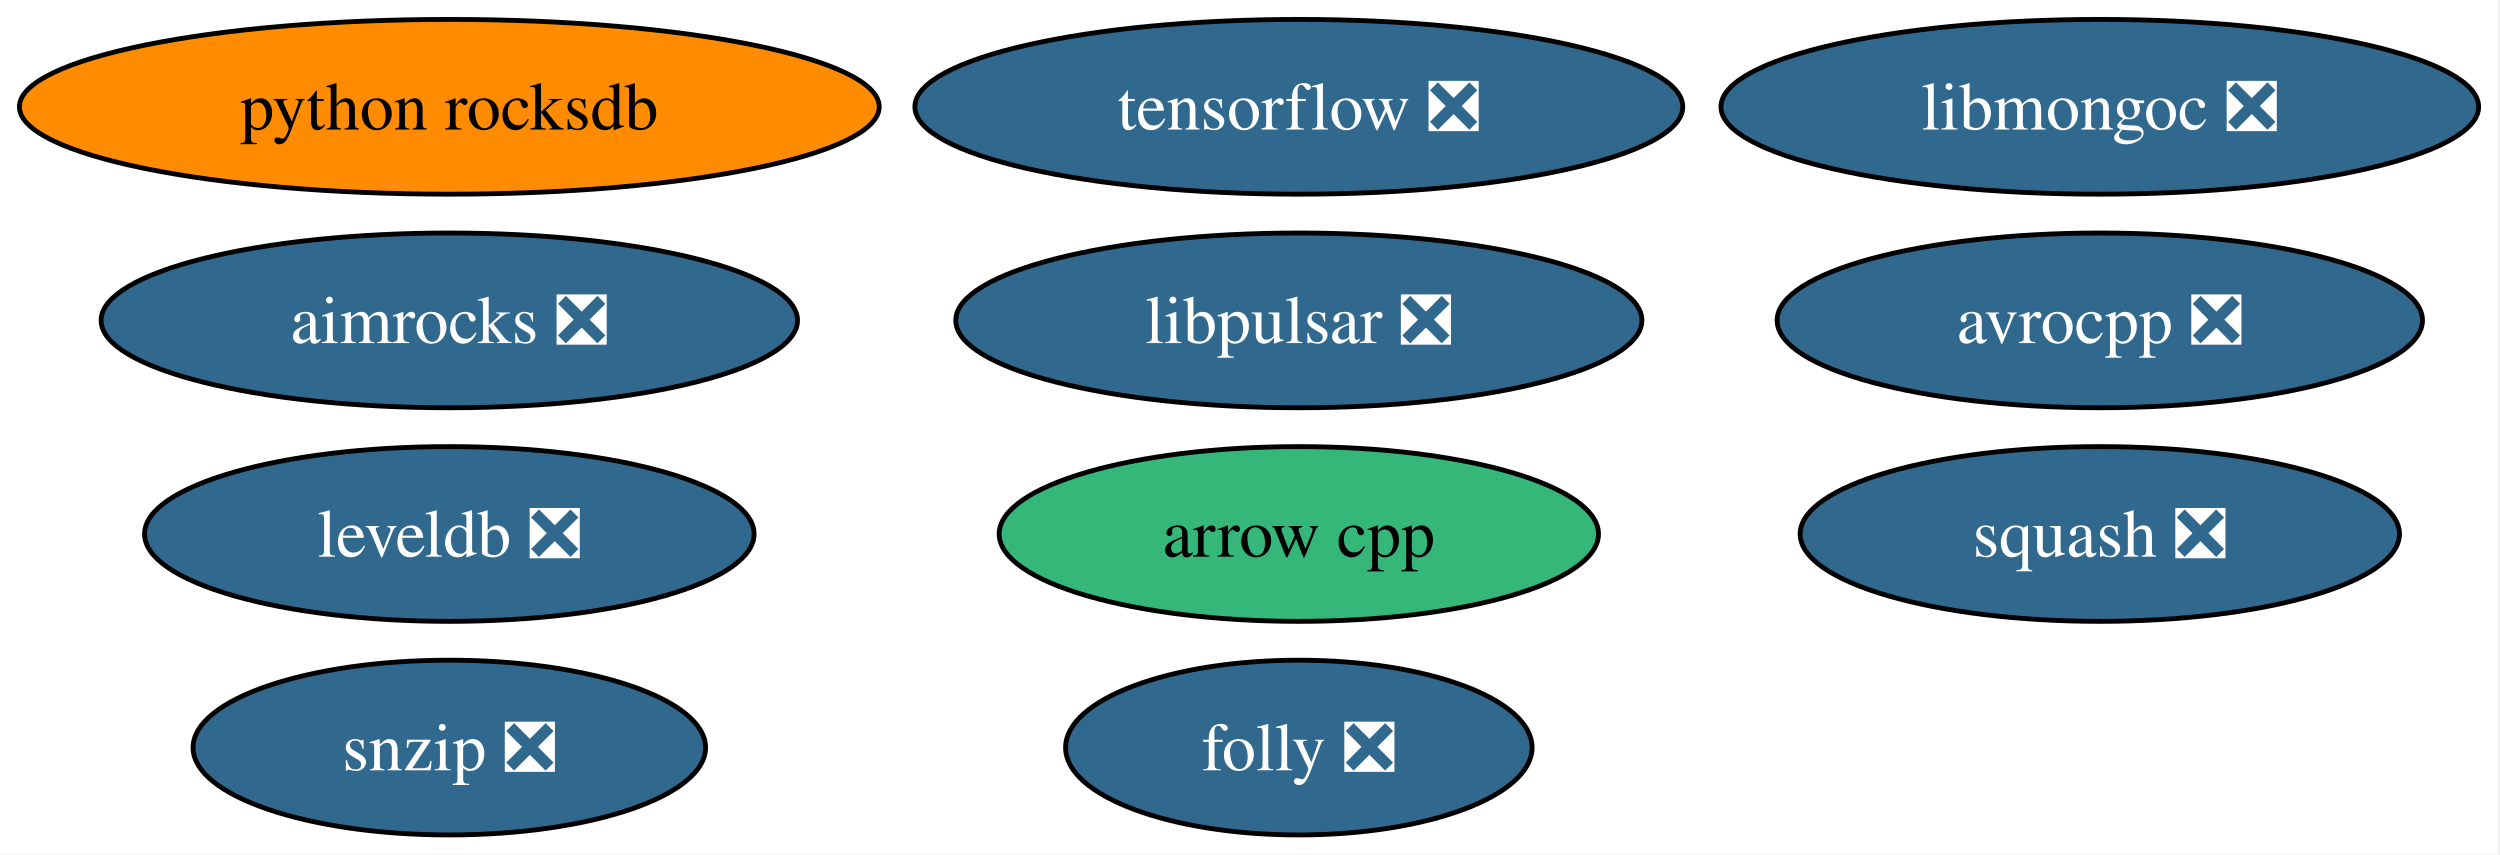
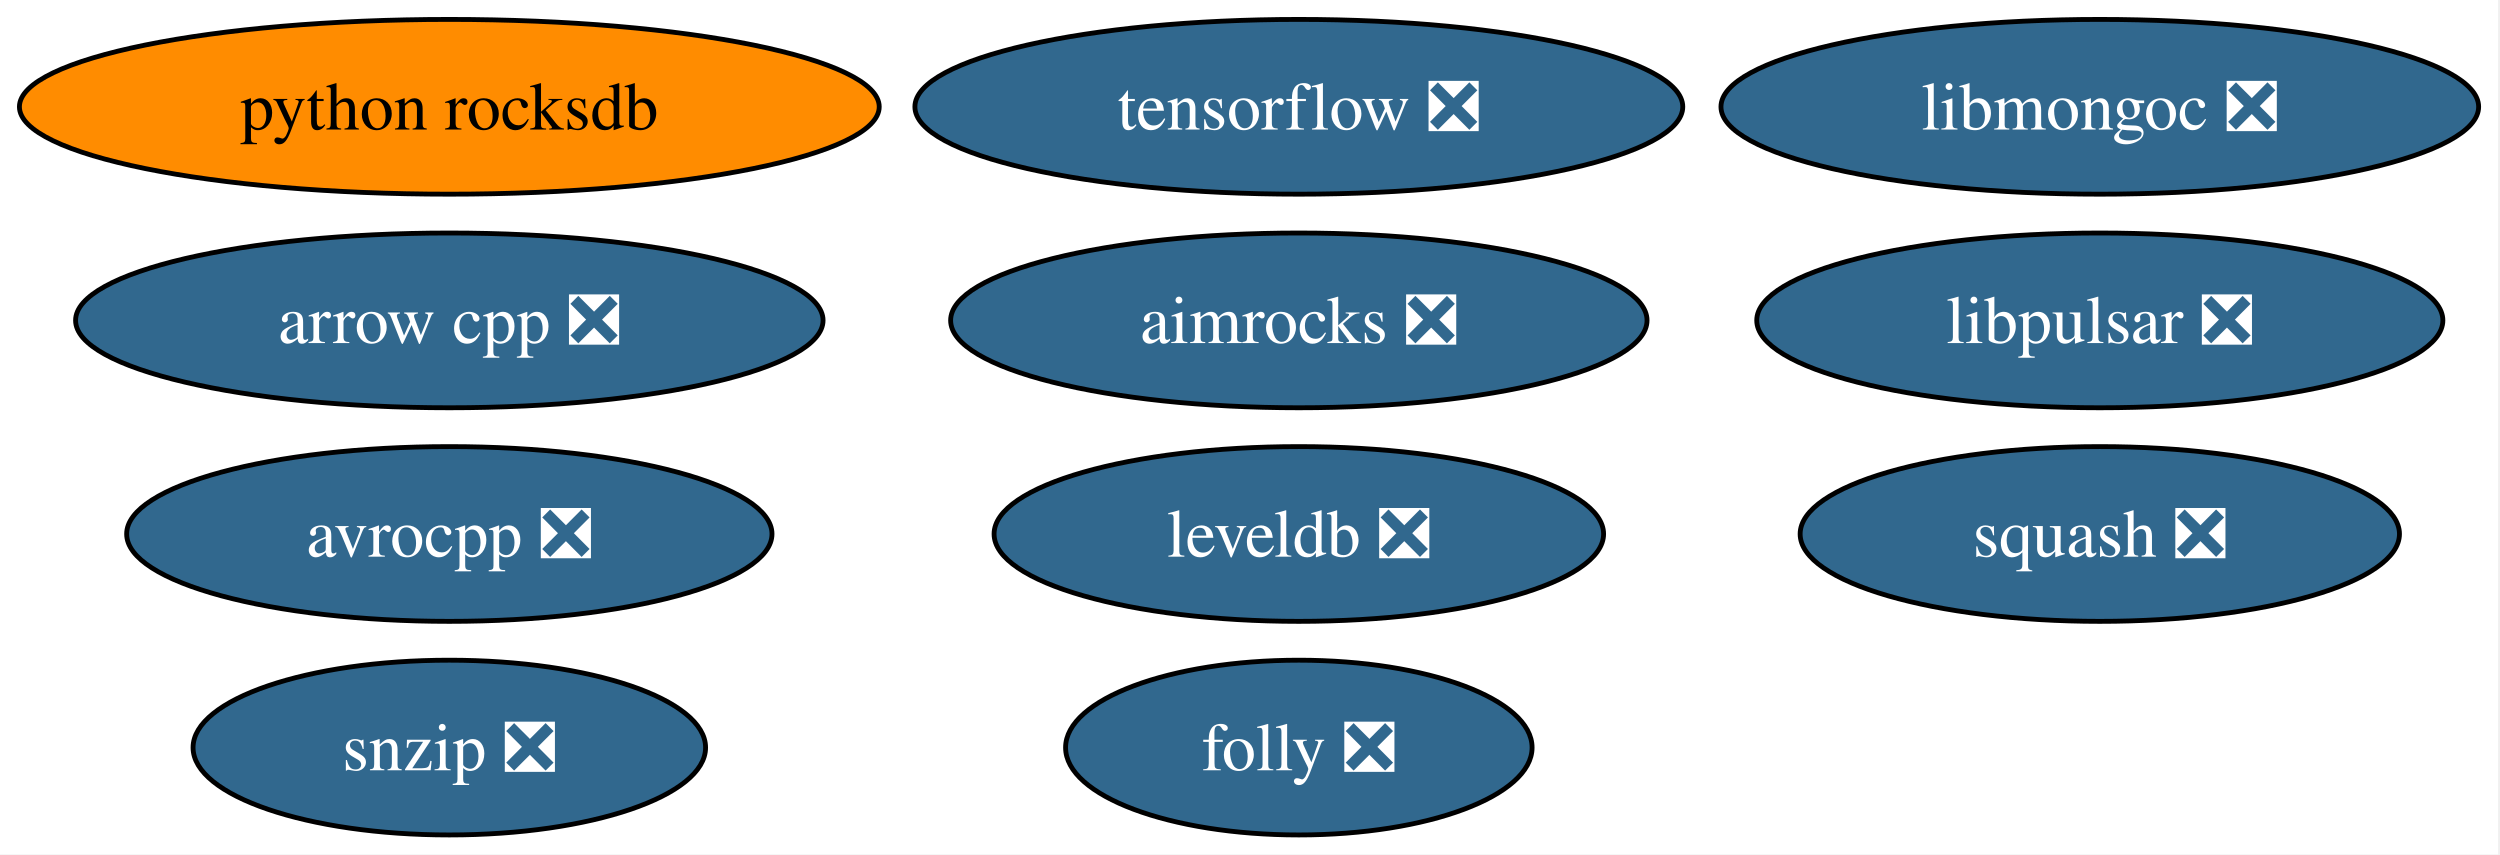
<svg xmlns="http://www.w3.org/2000/svg" xmlns:xlink="http://www.w3.org/1999/xlink" width="515pt" height="176pt" viewBox="0.00 0.00 515.00 176.00">
  <g id="graph0" class="graph" transform="scale(1 1) rotate(0) translate(4 172)">
    <polygon fill="white" stroke="none" points="-4,4 -4,-172 510.6,-172 510.6,4 -4,4" />
    <g id="node1" class="node">
      <g id="a_node1">
        <a xlink:href="https://github.com/conda-forge/aimrocks-feedstock/pull/29" xlink:title="aimrocks ❎">
-           <ellipse fill="#31688e" stroke="black" cx="88.56" cy="-106" rx="71.73" ry="18" />
-           <text xml:space="preserve" text-anchor="middle" x="88.56" y="-101.33" font-family="Times,serif" font-size="14.00" fill="white">aimrocks ❎</text>
+           <ellipse fill="#31688e" stroke="black" cx="263.56" cy="-106" rx="71.73" ry="18" />
+           <text xml:space="preserve" text-anchor="middle" x="263.56" y="-101.33" font-family="Times,serif" font-size="14.00" fill="white">aimrocks ❎</text>
        </a>
      </g>
    </g>
    <g id="node2" class="node">
      <g id="a_node2">
-         <a xlink:href="https://github.com/conda-forge/arrow-cpp-feedstock" xlink:title="arrow cpp">
-           <ellipse fill="#35b779" stroke="black" cx="263.56" cy="-62" rx="61.73" ry="18" />
-           <text xml:space="preserve" text-anchor="middle" x="263.56" y="-57.33" font-family="Times,serif" font-size="14.00">arrow cpp</text>
+         <a xlink:href="https://github.com/conda-forge/arrow-cpp-feedstock/pull/2105" xlink:title="arrow cpp ❎">
+           <ellipse fill="#31688e" stroke="black" cx="88.56" cy="-106" rx="76.99" ry="18" />
+           <text xml:space="preserve" text-anchor="middle" x="88.56" y="-101.33" font-family="Times,serif" font-size="14.00" fill="white">arrow cpp ❎</text>
        </a>
      </g>
    </g>
    <g id="node3" class="node">
      <g id="a_node3">
        <a xlink:href="https://github.com/conda-forge/avrocpp-feedstock/pull/40" xlink:title="avrocpp ❎">
-           <ellipse fill="#31688e" stroke="black" cx="428.56" cy="-106" rx="66.47" ry="18" />
-           <text xml:space="preserve" text-anchor="middle" x="428.56" y="-101.33" font-family="Times,serif" font-size="14.00" fill="white">avrocpp ❎</text>
+           <ellipse fill="#31688e" stroke="black" cx="88.56" cy="-62" rx="66.47" ry="18" />
+           <text xml:space="preserve" text-anchor="middle" x="88.56" y="-57.33" font-family="Times,serif" font-size="14.00" fill="white">avrocpp ❎</text>
        </a>
      </g>
    </g>
    <g id="node4" class="node">
      <g id="a_node4">
        <a xlink:href="https://github.com/conda-forge/folly-feedstock/pull/357" xlink:title="folly ❎">
          <ellipse fill="#31688e" stroke="black" cx="263.56" cy="-18" rx="48.05" ry="18" />
          <text xml:space="preserve" text-anchor="middle" x="263.56" y="-13.32" font-family="Times,serif" font-size="14.00" fill="white">folly ❎</text>
        </a>
      </g>
    </g>
    <g id="node5" class="node">
      <g id="a_node5">
        <a xlink:href="https://github.com/conda-forge/leveldb-feedstock/pull/19" xlink:title="leveldb ❎">
-           <ellipse fill="#31688e" stroke="black" cx="88.56" cy="-62" rx="62.78" ry="18" />
-           <text xml:space="preserve" text-anchor="middle" x="88.56" y="-57.33" font-family="Times,serif" font-size="14.00" fill="white">leveldb ❎</text>
+           <ellipse fill="#31688e" stroke="black" cx="263.56" cy="-62" rx="62.78" ry="18" />
+           <text xml:space="preserve" text-anchor="middle" x="263.56" y="-57.33" font-family="Times,serif" font-size="14.00" fill="white">leveldb ❎</text>
        </a>
      </g>
    </g>
    <g id="node6" class="node">
      <g id="a_node6">
        <a xlink:href="https://github.com/conda-forge/libmongoc-feedstock/pull/37" xlink:title="libmongoc ❎">
          <ellipse fill="#31688e" stroke="black" cx="428.56" cy="-150" rx="78.04" ry="18" />
          <text xml:space="preserve" text-anchor="middle" x="428.56" y="-145.32" font-family="Times,serif" font-size="14.00" fill="white">libmongoc ❎</text>
        </a>
      </g>
    </g>
    <g id="node7" class="node">
      <g id="a_node7">
        <a xlink:href="https://github.com/conda-forge/libpulsar-feedstock/pull/42" xlink:title="libpulsar ❎">
-           <ellipse fill="#31688e" stroke="black" cx="263.56" cy="-106" rx="70.67" ry="18" />
-           <text xml:space="preserve" text-anchor="middle" x="263.56" y="-101.33" font-family="Times,serif" font-size="14.00" fill="white">libpulsar ❎</text>
+           <ellipse fill="#31688e" stroke="black" cx="428.56" cy="-106" rx="70.67" ry="18" />
+           <text xml:space="preserve" text-anchor="middle" x="428.56" y="-101.33" font-family="Times,serif" font-size="14.00" fill="white">libpulsar ❎</text>
        </a>
      </g>
    </g>
    <g id="node8" class="node">
      <g id="a_node8">
        <a xlink:href="https://github.com/conda-forge/python-rocksdb-feedstock" xlink:title="python rocksdb">
          <ellipse fill="#ff8c00" stroke="black" cx="88.56" cy="-150" rx="88.56" ry="18" />
          <text xml:space="preserve" text-anchor="middle" x="88.56" y="-145.32" font-family="Times,serif" font-size="14.00">python rocksdb</text>
        </a>
      </g>
    </g>
    <g id="node9" class="node">
      <g id="a_node9">
        <a xlink:href="https://github.com/conda-forge/snzip-feedstock/pull/12" xlink:title="snzip ❎">
          <ellipse fill="#31688e" stroke="black" cx="88.56" cy="-18" rx="52.79" ry="18" />
          <text xml:space="preserve" text-anchor="middle" x="88.56" y="-13.32" font-family="Times,serif" font-size="14.00" fill="white">snzip ❎</text>
        </a>
      </g>
    </g>
    <g id="node10" class="node">
      <g id="a_node10">
        <a xlink:href="https://github.com/conda-forge/squash-feedstock/pull/9" xlink:title="squash ❎">
          <ellipse fill="#31688e" stroke="black" cx="428.56" cy="-62" rx="61.73" ry="18" />
          <text xml:space="preserve" text-anchor="middle" x="428.56" y="-57.33" font-family="Times,serif" font-size="14.00" fill="white">squash ❎</text>
        </a>
      </g>
    </g>
    <g id="node11" class="node">
      <g id="a_node11">
        <a xlink:href="https://github.com/conda-forge/tensorflow-feedstock/pull/506" xlink:title="tensorflow ❎">
          <ellipse fill="#31688e" stroke="black" cx="263.56" cy="-150" rx="79.09" ry="18" />
          <text xml:space="preserve" text-anchor="middle" x="263.56" y="-145.32" font-family="Times,serif" font-size="14.00" fill="white">tensorflow ❎</text>
        </a>
      </g>
    </g>
  </g>
</svg>
